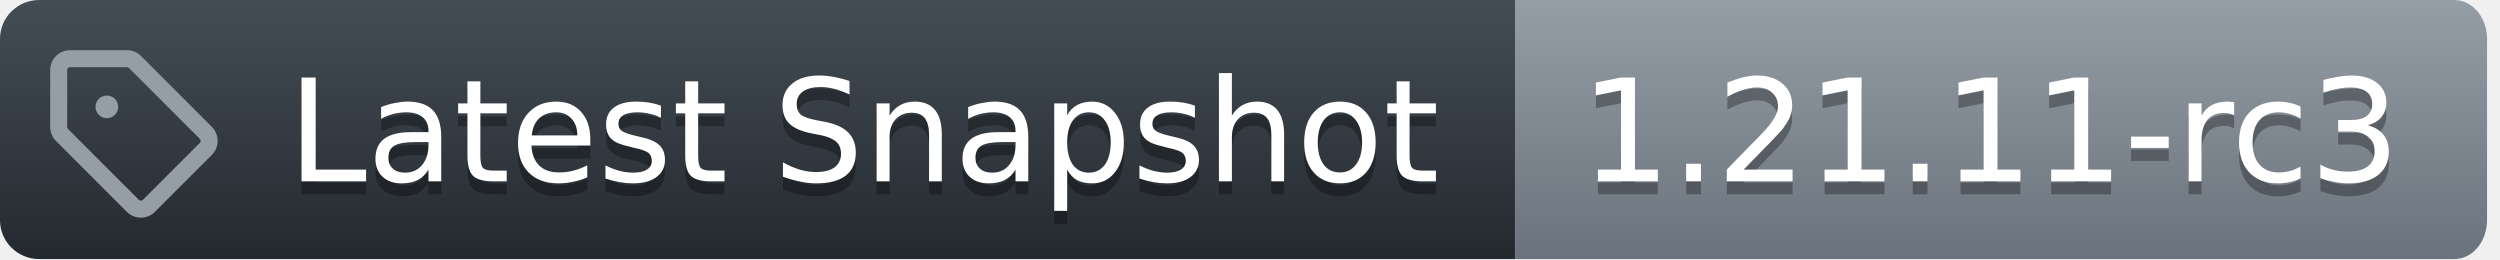
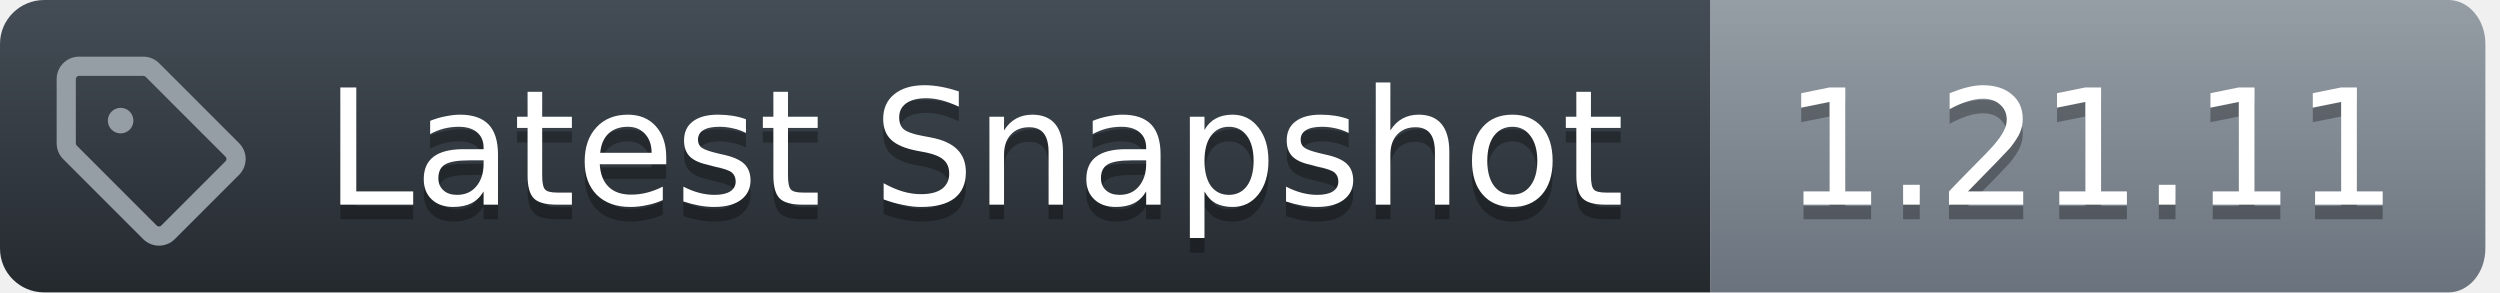
- <svg xmlns="http://www.w3.org/2000/svg" width="193" height="20">
+ <svg xmlns="http://www.w3.org/2000/svg" width="171" height="20">
  <defs>
    <linearGradient id="workflow-fill" x1="50%" y1="0%" x2="50%" y2="100%">
      <stop stop-color="#444D56" offset="0%" />
      <stop stop-color="#24292E" offset="100%" />
    </linearGradient>
    <linearGradient id="state-fill" x1="50%" y1="0%" x2="50%" y2="100%">
      <stop stop-color="#959DA5" offset="0%" />
      <stop stop-color="#6A737D" offset="100%" />
    </linearGradient>
  </defs>
  <g fill="none" fill-rule="evenodd">
    <g font-family="DejaVu Sans,Verdana,Geneva,sans-serif" font-size="11px">
      <path id="workflow_background" d="M0,3 C0,1.343 1.355,0 3.027,0 L117,0 L117,20 L3.027,20 C1.355,20 0,18.657 0,17 L0,3 Z" fill="url(#workflow-fill)" fill-rule="nonzero" />
      <text fill="#010101" fill-opacity=".3" aria-hidden="true">
        <tspan x="22.198" y="15">Latest Snapshot</tspan>
      </text>
      <text fill="#FFFFFF">
        <tspan x="22.198" y="14">Latest Snapshot</tspan>
      </text>
    </g>
    <g transform="translate(117)" font-family="DejaVu Sans,Verdana,Geneva,sans-serif" font-size="11px">
-       <path id="state_background" d="M0 0h72.47C73.869 0 75 1.343 75 3v14c0 1.657-1.132 3-2.53 3H0V0z" fill="url(#state-fill)" fill-rule="nonzero" />
+       <path id="state_background" d="M0 0h50.47C51.869 0 53 1.343 53 3v14c0 1.657-1.132 3-2.53 3H0V0z" fill="url(#state-fill)" fill-rule="nonzero" />
      <text fill="#010101" fill-opacity=".3" aria-hidden="true">
-         <tspan x="5" y="15">1.21.11-rc3</tspan>
+         <tspan x="5" y="15">1.21.11</tspan>
      </text>
      <text fill="#FFFFFF">
-         <tspan x="5" y="14">1.21.11-rc3</tspan>
+         <tspan x="5" y="14">1.21.11</tspan>
      </text>
    </g>
    <g transform="translate(3,3)" fill="#959DA5">
      <svg width="14" height="14" viewBox="0 0 16 16">
        <path d="M1 7.775V2.75C1 1.784 1.784 1 2.75 1h5.025c.464 0 .91.184 1.238.513l6.25 6.25a1.75 1.75 0 0 1 0 2.474l-5.026 5.026a1.75 1.75 0 0 1-2.474 0l-6.25-6.25A1.752 1.752 0 0 1 1 7.775Zm1.5 0c0 .066.026.13.073.177l6.25 6.25a.25.25 0 0 0 .354 0l5.025-5.025a.25.25 0 0 0 0-.354l-6.25-6.25a.25.25 0 0 0-.177-.073H2.75a.25.25 0 0 0-.25.25ZM6 5a1 1 0 1 1 0 2 1 1 0 0 1 0-2Z" />
      </svg>
    </g>
  </g>
</svg>
